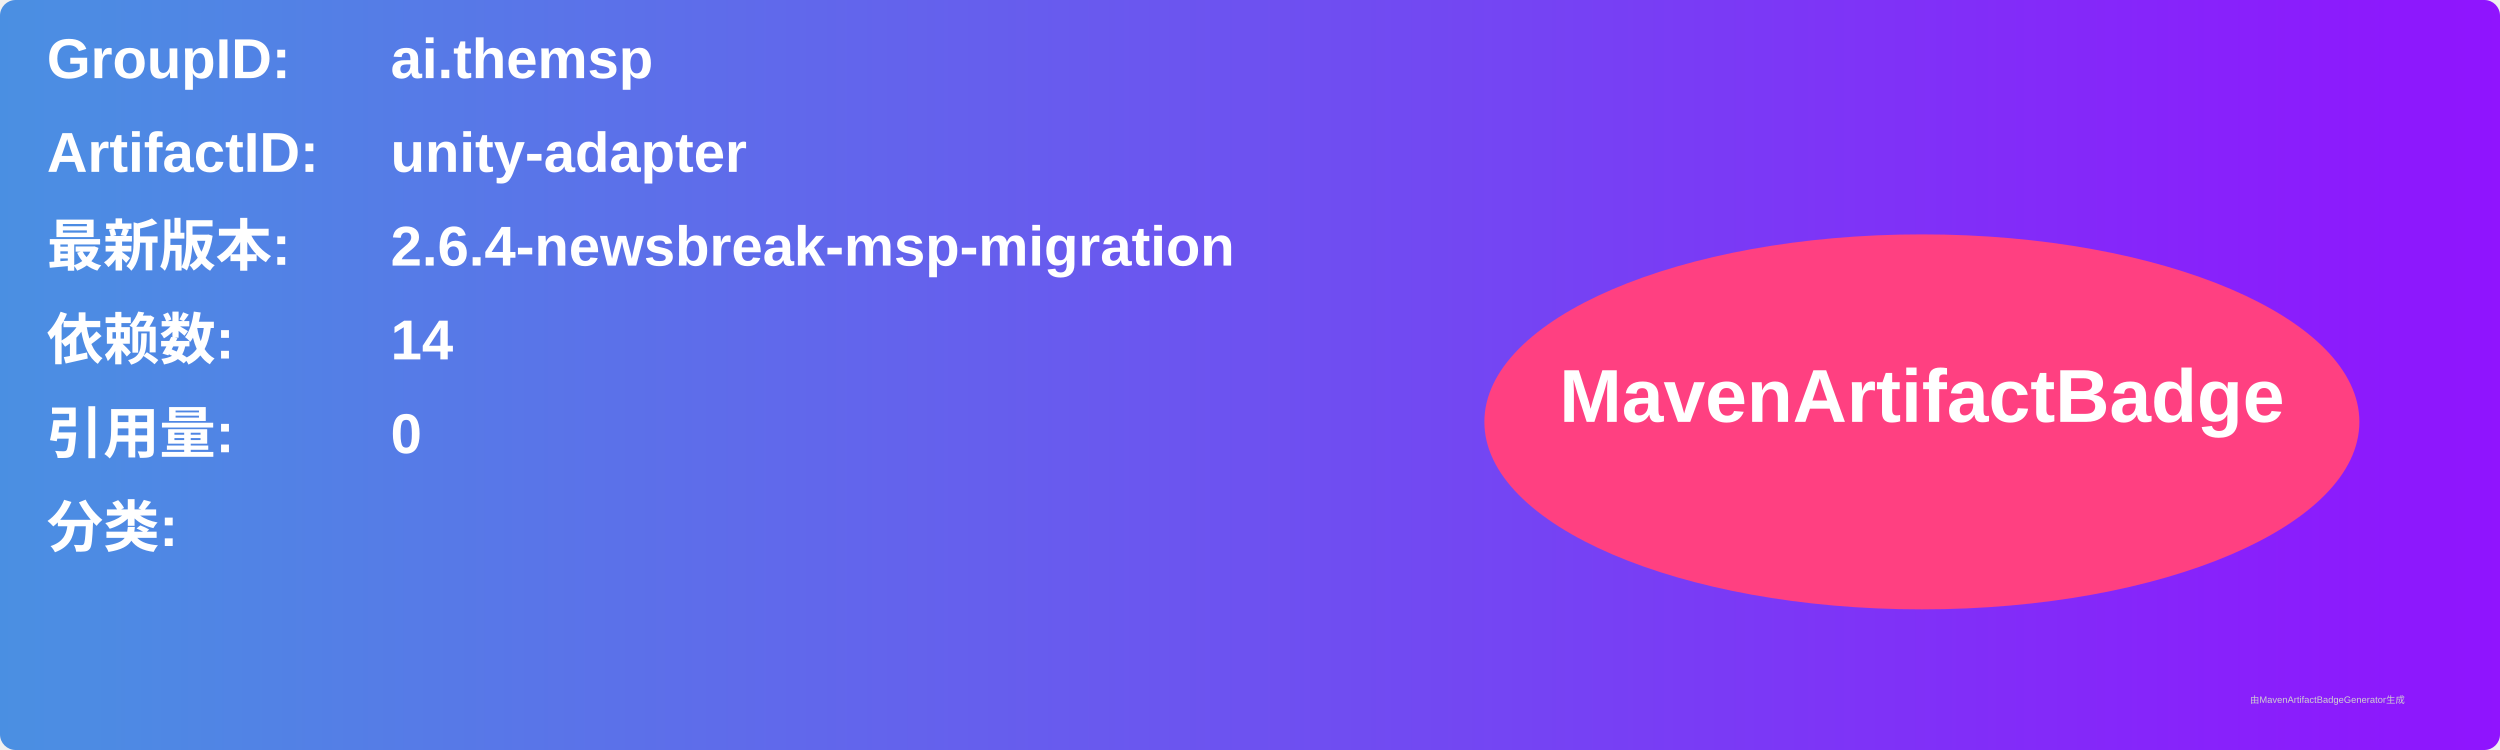
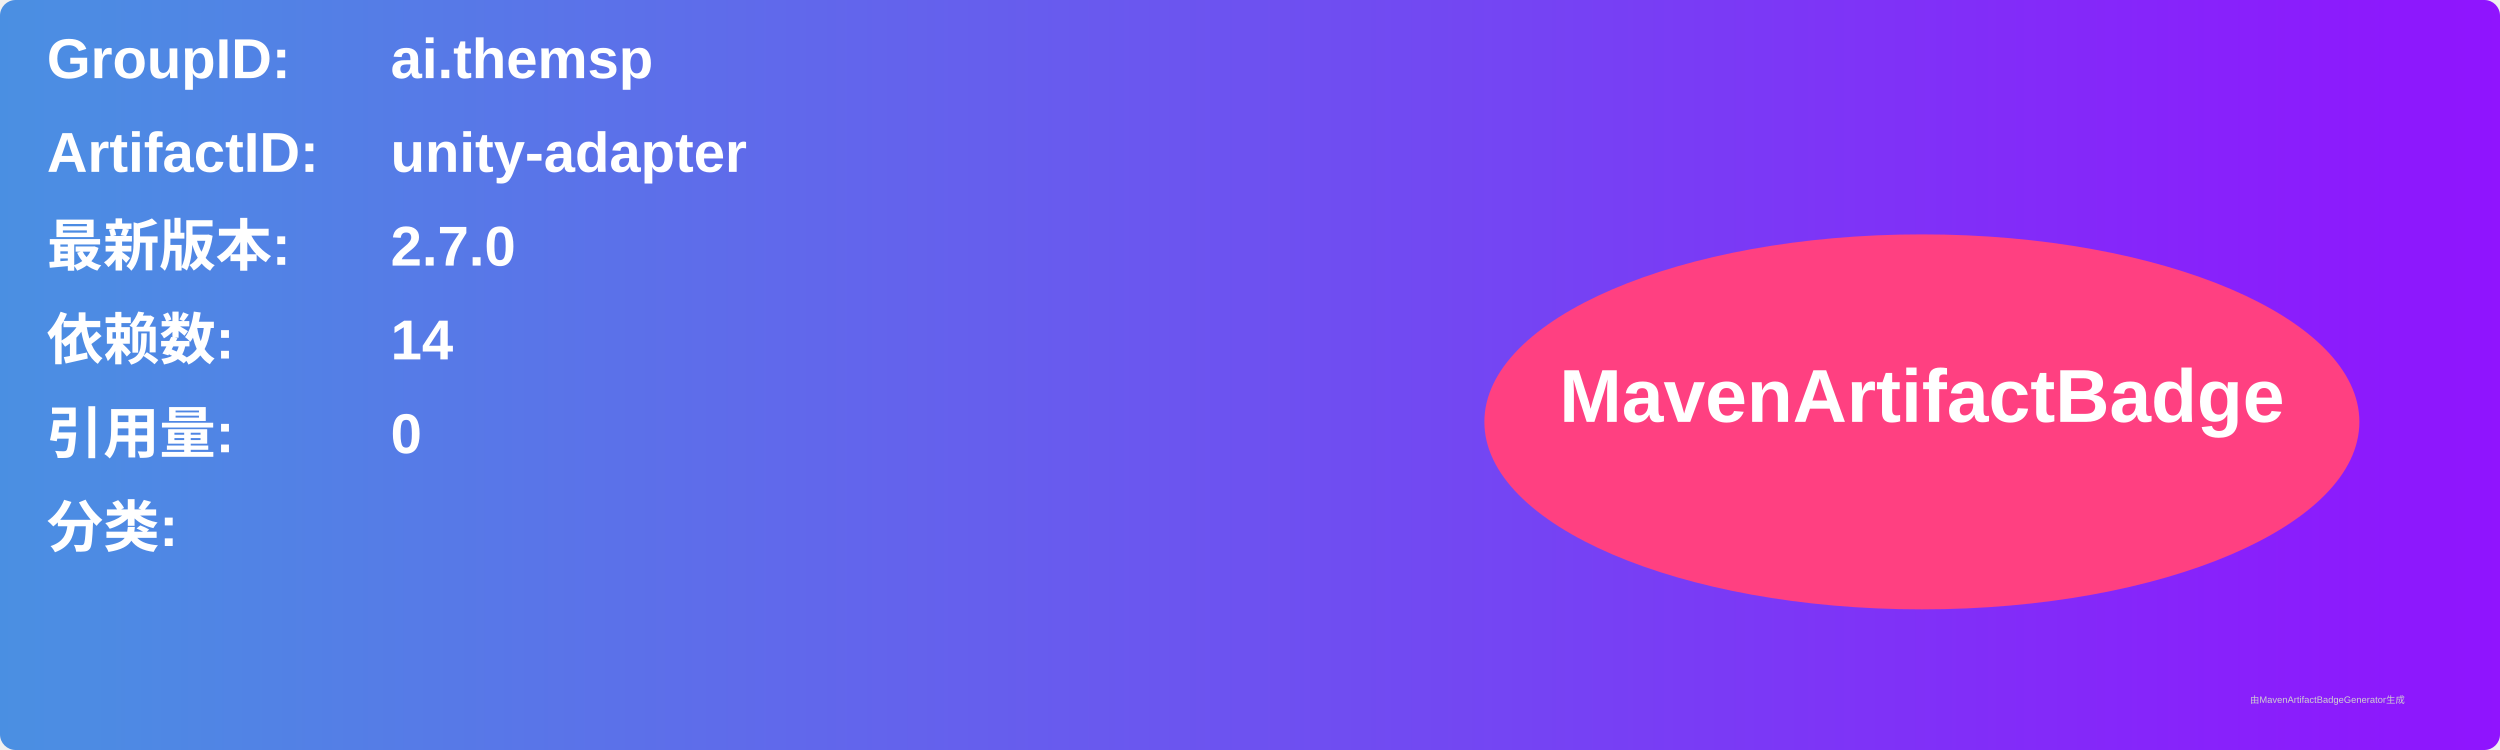
<svg xmlns="http://www.w3.org/2000/svg" width="800" height="240" viewBox="0 0 800 240">
  <linearGradient id="grad" x1="0%" y1="0%" x2="100%" y2="0%">
    <stop offset="0%" stop-color="#4a90e2" />
    <stop offset="100%" stop-color="#9013fe" />
  </linearGradient>
  <rect width="100%" height="100%" rx="5" ry="5" fill="url(#grad)" />
  <g transform="translate(15, 15)">
    <text x="0" y="10" font-family="Arial" font-size="18" fill="white" font-weight="bold" width="260">GroupID:</text>
    <text x="110" y="10" font-family="Arial" font-size="18" fill="white" font-weight="bold" width="460">ai.themsp</text>
    <text x="0" y="40" font-family="Arial" font-size="18" fill="white" font-weight="bold" width="260">ArtifactID:</text>
    <text x="110" y="40" font-family="Arial" font-size="18" fill="white" font-weight="bold" width="460">unity-adapter</text>
    <text x="0" y="70" font-family="Arial" font-size="18" fill="white" font-weight="bold">最新版本:</text>
    <text x="110" y="70" font-family="Arial" font-size="18" fill="white" font-weight="bold">
-       <tspan font-weight="bold">2.6.4-newsbreak-msp-migration</tspan>
+       <tspan font-weight="bold">2.7.0</tspan>
    </text>
    <text x="0" y="100" font-family="Arial" font-size="18" fill="white" font-weight="bold">依赖数: </text>
    <text x="110" y="100" font-family="Arial" font-size="18" fill="white">
      <tspan font-weight="bold">14</tspan>
    </text>
    <text x="0" y="130" font-family="Arial" font-size="18" fill="white" font-weight="bold">引用量: </text>
    <text x="110" y="130" font-family="Arial" font-size="18" fill="white">
      <tspan font-weight="bold">0</tspan>
    </text>
    <text x="0" y="160" font-family="Arial" font-size="18" fill="white" font-weight="bold">分类:</text>
    <text x="10" y="190" font-family="Arial" font-size="10" fill="white">
      <tspan font-weight="bold" />
    </text>
    <ellipse cx="600" cy="120" rx="140" ry="60" fill="#ff4081" />
    <text x="600" y="120" text-anchor="middle" font-family="Arial" font-size="24" fill="white" font-weight="bold">MavenArtifactBadge</text>
  </g>
  <text x="720" y="225" font-family="Arial" font-size="3" fill="#d0d0d0">由MavenArtifactBadgeGenerator生成</text>
</svg>
